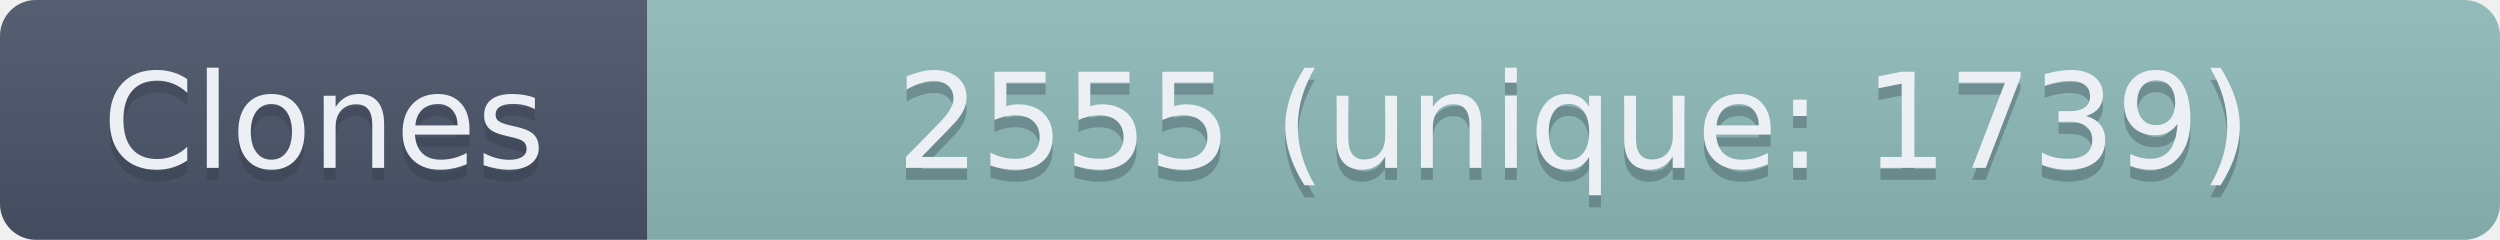
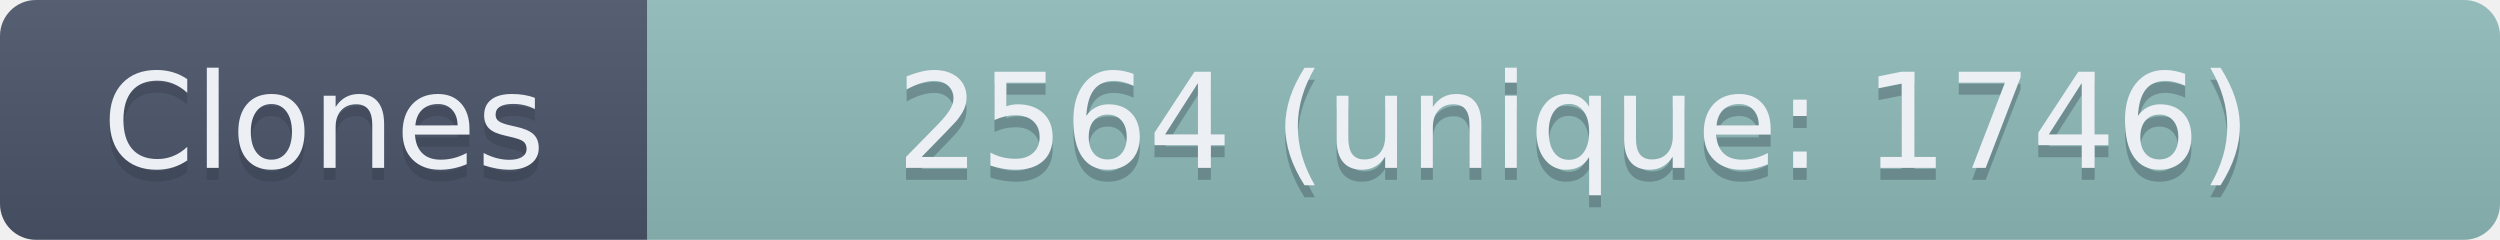
- <svg xmlns="http://www.w3.org/2000/svg" width="208.5" height="20" role="img" aria-label="Clones: 2555 (unique: 1739)">
+ <svg xmlns="http://www.w3.org/2000/svg" width="208.5" height="20" role="img" aria-label="Clones: 2564 (unique: 1746)">
  <linearGradient id="s" x2="0" y2="100%">
    <stop offset="0" stop-color="#bbb" stop-opacity=".1" />
    <stop offset="1" stop-opacity=".1" />
  </linearGradient>
  <clipPath id="r">
    <rect width="208.5" height="20" rx="3" fill="#fff" />
  </clipPath>
  <g clip-path="url(#r)">
    <rect width="54" height="20" fill="#4C566A" />
    <rect x="54" width="154.5" height="20" fill="#8FBCBB" />
    <rect width="208.5" height="20" fill="url(#s)" />
  </g>
  <g fill="#ECEFF4" text-anchor="middle" font-family="Verdana,Geneva,DejaVu Sans,sans-serif" text-rendering="geometricPrecision" font-size="110">
    <text aria-hidden="true" x="270" y="150" fill="#2E3440" fill-opacity=".3" transform="scale(.1)" textLength="440">Clones</text>
    <text x="270" y="140" transform="scale(.1)" textLength="440">Clones</text>
-     <text aria-hidden="true" x="1312.5" y="150" fill="#2E3440" fill-opacity=".3" transform="scale(.1)" textLength="1445">2555 (unique: 1739)</text>
-     <text x="1312.5" y="140" transform="scale(.1)" textLength="1445">2555 (unique: 1739)</text>
+     <text aria-hidden="true" x="1312.5" y="150" fill="#2E3440" fill-opacity=".3" transform="scale(.1)" textLength="1445">2564 (unique: 1746)</text>
+     <text x="1312.5" y="140" transform="scale(.1)" textLength="1445">2564 (unique: 1746)</text>
  </g>
</svg>
